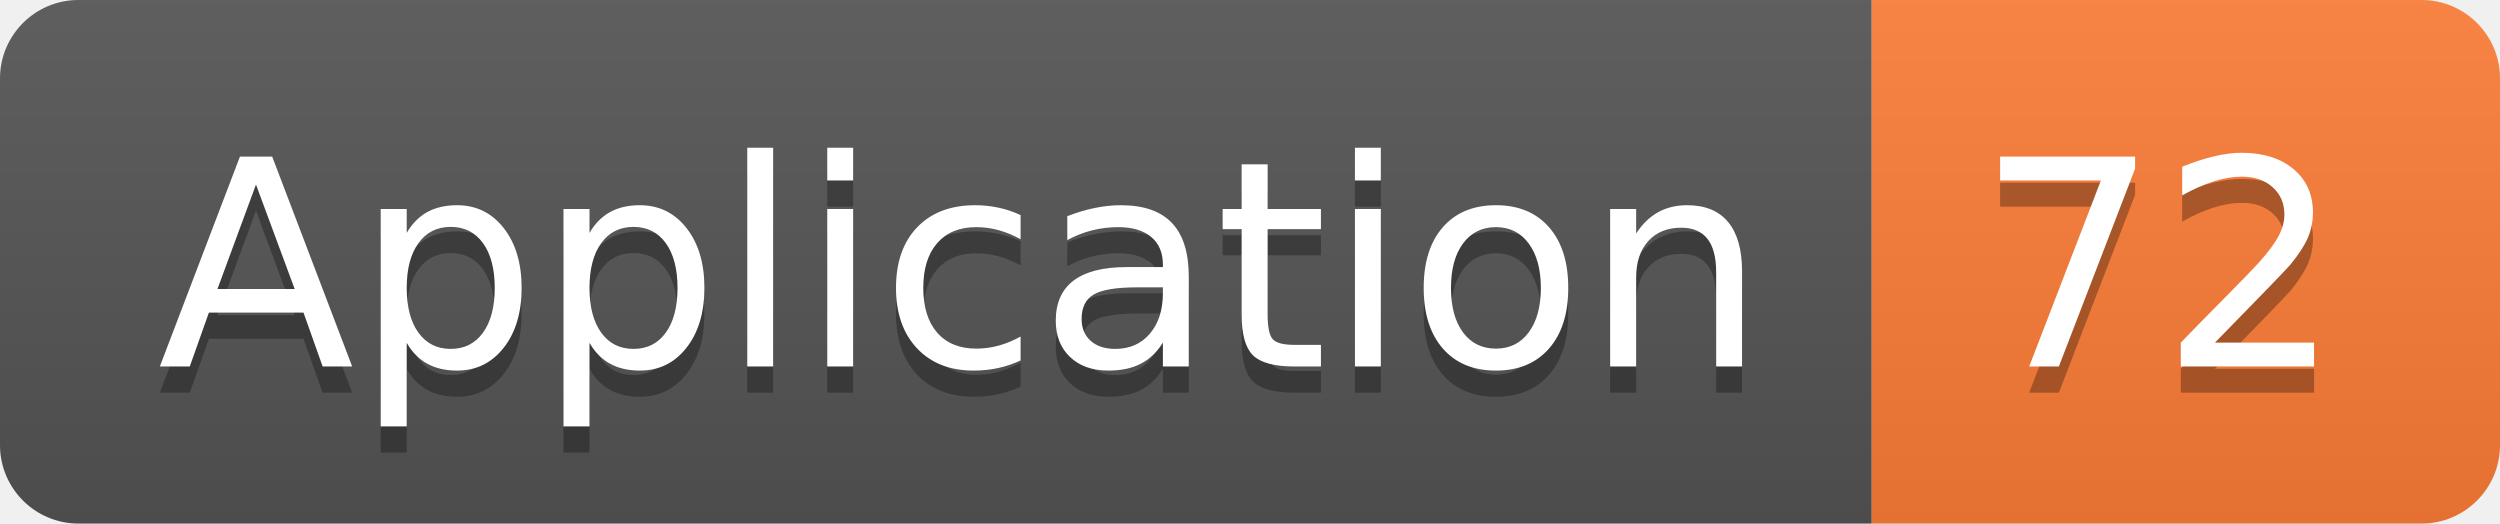
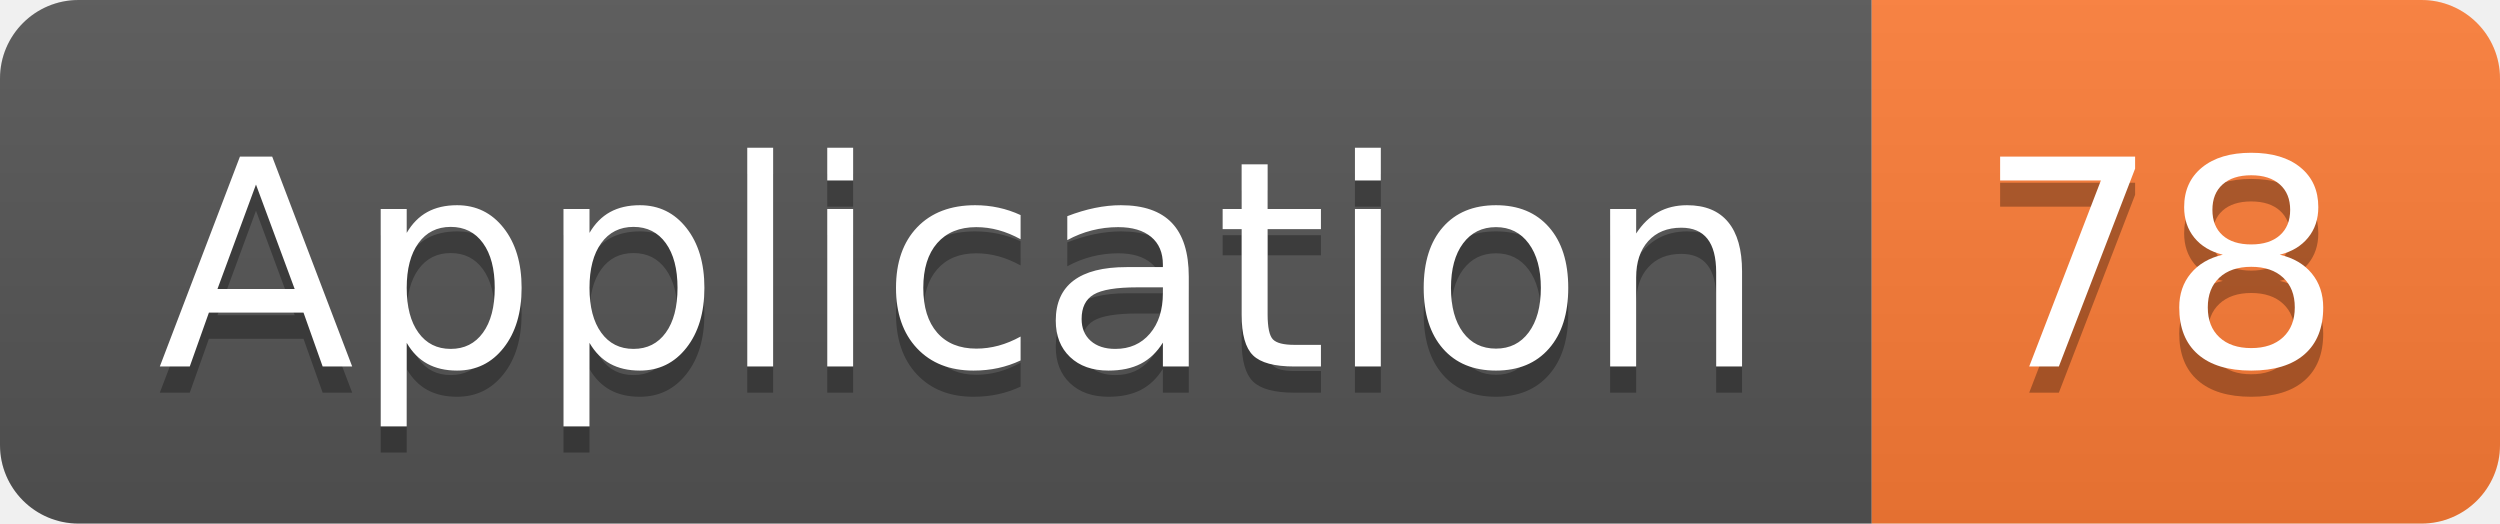
<svg xmlns="http://www.w3.org/2000/svg" width="95.5" height="20">
  <linearGradient id="smooth" x2="0" y2="100%">
    <stop offset="0" stop-color="#bbb" stop-opacity=".1" />
    <stop offset="1" stop-opacity=".1" />
  </linearGradient>
  <clipPath id="round">
    <rect width="95.5" height="20" rx="3" fill="#fff" />
  </clipPath>
  <g clip-path="url(#round)">
    <rect width="71.5" height="20" fill="#555" />
    <rect x="71.5" width="24.0" height="20" fill="#fe7d37" />
    <rect width="95.5" height="20" fill="url(#smooth)" />
  </g>
  <g fill="#fff" text-anchor="middle" font-family="DejaVu Sans,Verdana,Geneva,sans-serif" font-size="110">
    <text x="367.5" y="150" fill="#010101" fill-opacity=".3" transform="scale(0.1)" textLength="615.0" lengthAdjust="spacing">Application</text>
    <text x="367.5" y="140" transform="scale(0.1)" textLength="615.0" lengthAdjust="spacing">Application</text>
-     <text x="825.0" y="150" fill="#010101" fill-opacity=".3" transform="scale(0.1)" textLength="140.0" lengthAdjust="spacing">72</text>
-     <text x="825.0" y="140" transform="scale(0.1)" textLength="140.0" lengthAdjust="spacing">72</text>
+     <text x="825.0" y="150" fill="#010101" fill-opacity=".3" transform="scale(0.1)" textLength="140.0" lengthAdjust="spacing">78</text>
+     <text x="825.0" y="140" transform="scale(0.1)" textLength="140.0" lengthAdjust="spacing">78</text>
  </g>
</svg>
